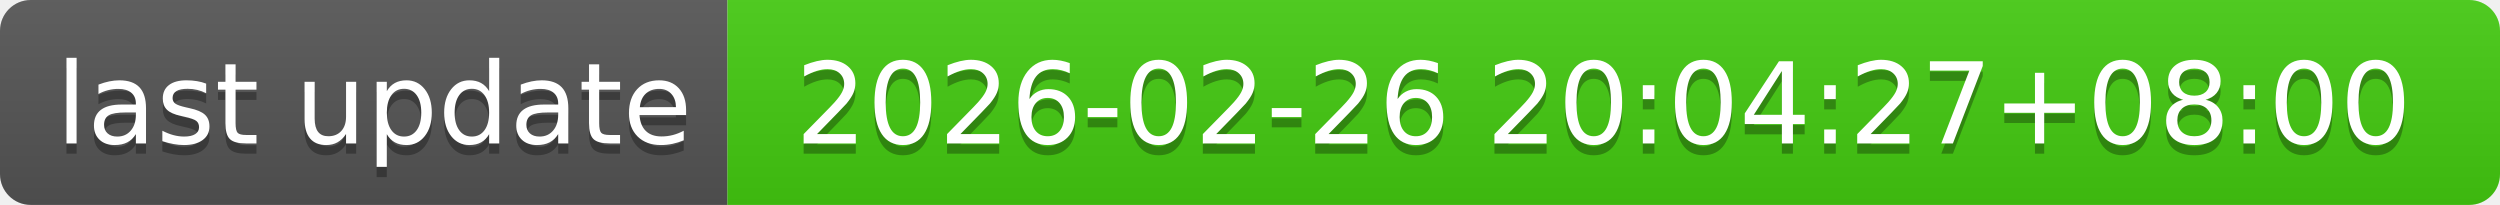
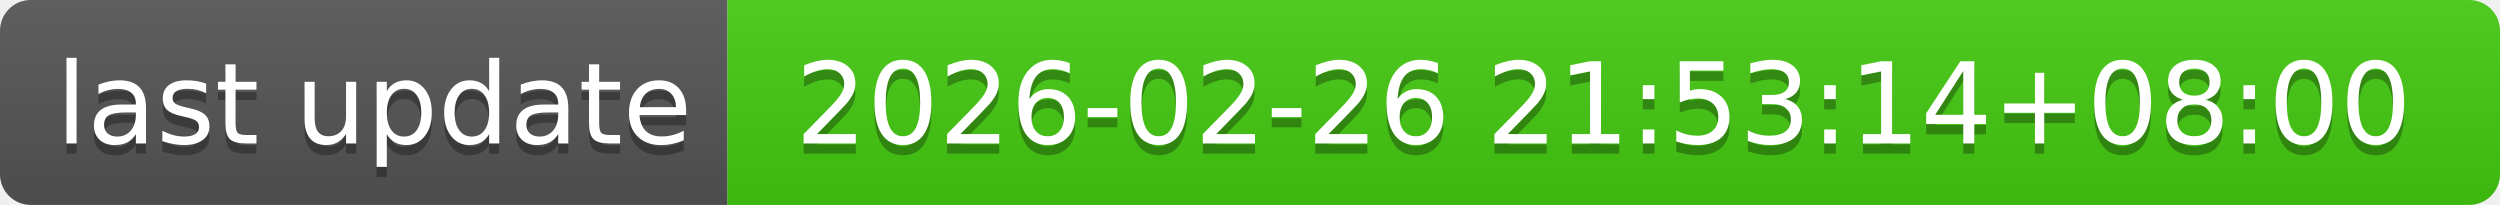
- <svg xmlns="http://www.w3.org/2000/svg" width="244" height="20" role="img" aria-label="last update: 2026-02-26 20:04:27+08:00">
+ <svg xmlns="http://www.w3.org/2000/svg" width="244" height="20" role="img" aria-label="last update: 2026-02-26 21:53:14+08:00">
  <linearGradient id="s" x2="0" y2="100%">
    <stop offset="0" stop-color="#bbb" stop-opacity=".1" />
    <stop offset="1" stop-opacity=".1" />
  </linearGradient>
  <clipPath id="r">
    <rect width="244" height="20" rx="3" fill="#fff" />
  </clipPath>
  <g clip-path="url(#r)">
    <rect width="71" height="20" fill="#555" />
    <rect x="71" width="173" height="20" fill="#4c1" />
    <rect width="244" height="20" fill="url(#s)" />
  </g>
  <g fill="#fff" text-anchor="middle" font-family="Verdana,Geneva,DejaVu Sans,sans-serif" text-rendering="geometricPrecision" font-size="110">
    <text aria-hidden="true" x="365" y="150" fill="#010101" fill-opacity=".3" transform="scale(.1)" textLength="610">last update</text>
    <text x="365" y="140" transform="scale(.1)" fill="#fff" textLength="610">last update</text>
-     <text aria-hidden="true" x="1565" y="150" fill="#010101" fill-opacity=".3" transform="scale(.1)" textLength="1630">2026-02-26 20:04:27+08:00</text>
-     <text x="1565" y="140" transform="scale(.1)" fill="#fff" textLength="1630">2026-02-26 20:04:27+08:00</text>
+     <text aria-hidden="true" x="1565" y="150" fill="#010101" fill-opacity=".3" transform="scale(.1)" textLength="1630">2026-02-26 21:53:14+08:00</text>
+     <text x="1565" y="140" transform="scale(.1)" fill="#fff" textLength="1630">2026-02-26 21:53:14+08:00</text>
  </g>
</svg>
